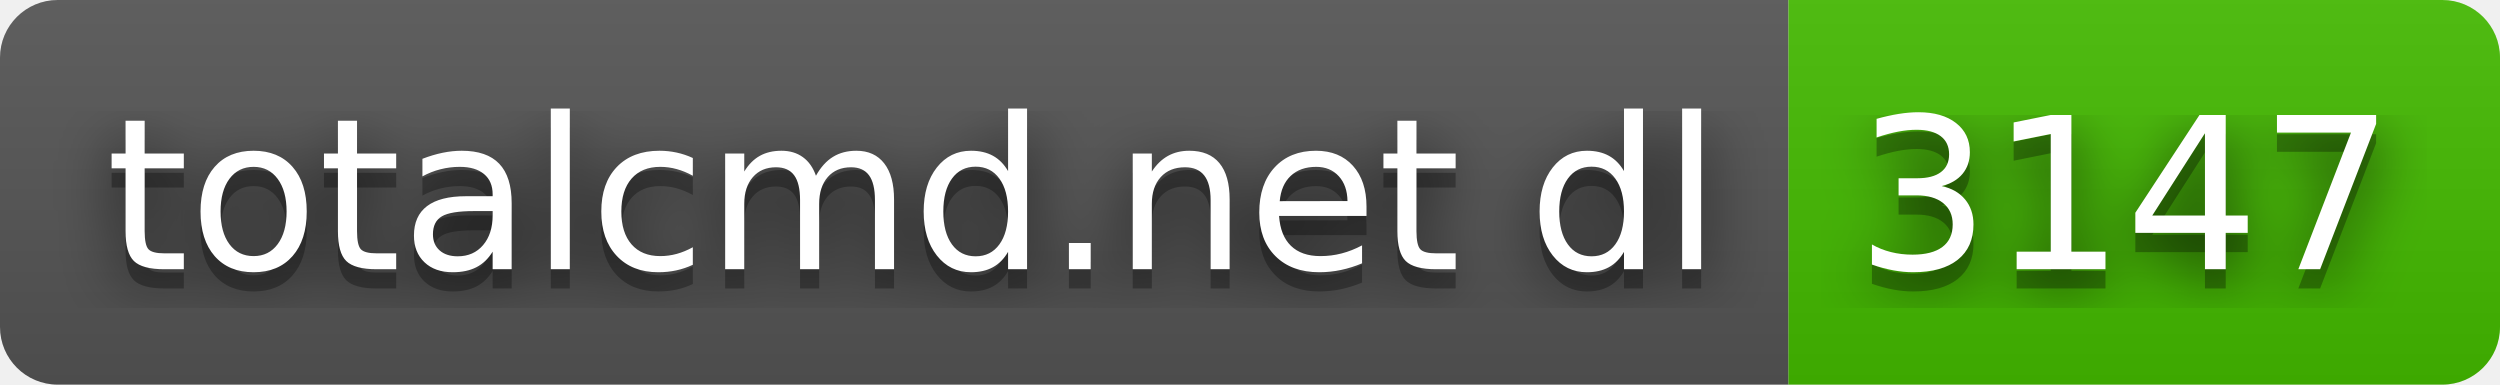
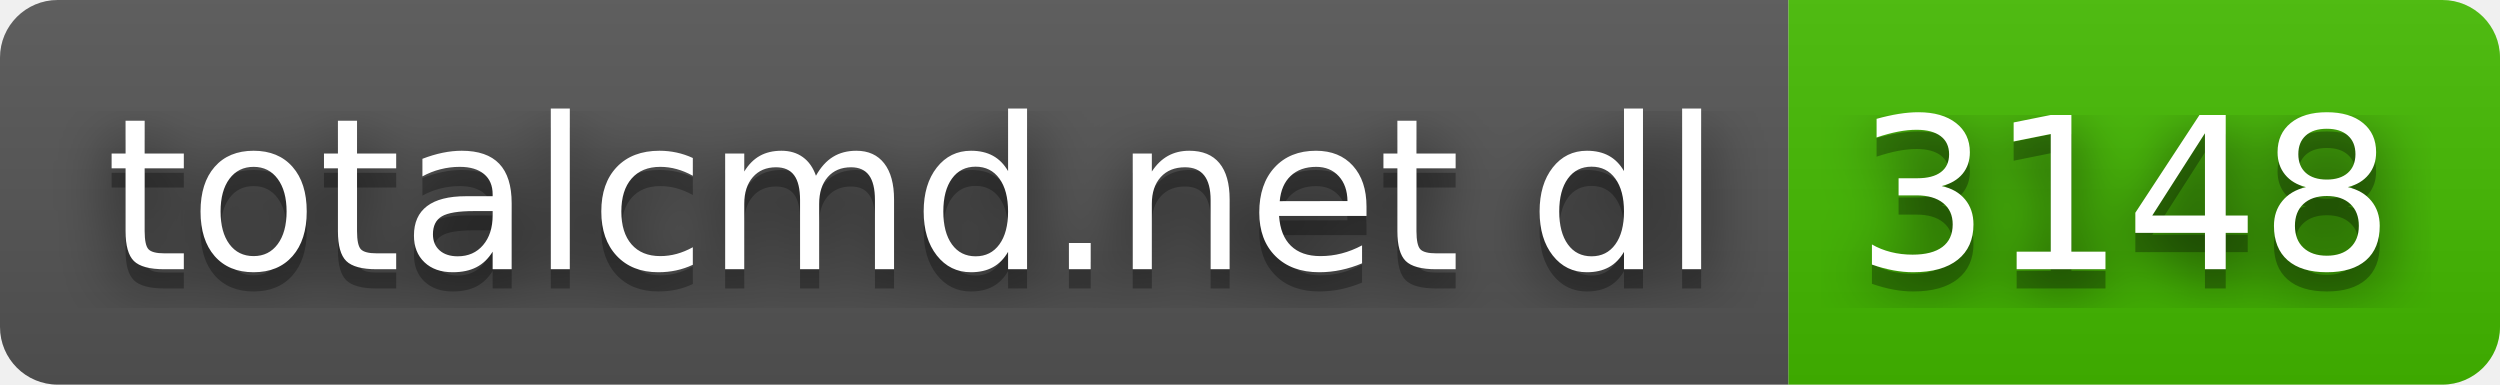
- <svg xmlns="http://www.w3.org/2000/svg" width="130" height="20" role="img" aria-label="totalcmd.net dl: 3147">
+ <svg xmlns="http://www.w3.org/2000/svg" width="130" height="20" role="img" aria-label="totalcmd.net dl: 3148">
  <filter id="blur">
    <feGaussianBlur stdDeviation="16" />
  </filter>
  <linearGradient id="s" x2="0" y2="100%">
    <stop offset="0" stop-color="#bbb" stop-opacity=".1" />
    <stop offset="1" stop-opacity=".1" />
  </linearGradient>
  <clipPath id="r">
    <rect width="130" height="20" rx="3" />
  </clipPath>
  <g clip-path="url(#r)">
    <rect width="93" height="20" fill="#555" />
    <rect x="93" width="37" height="20" fill="#4b0" />
    <rect width="130" height="20" fill="url(#s)" />
  </g>
  <g fill="#fff" text-anchor="middle" font-family="Verdana,Geneva,DejaVu Sans,sans-serif" text-rendering="geometricPrecision" font-size="110">
    <g transform="scale(.1)">
      <g aria-hidden="true" fill="#010101">
        <text x="475" y="150" fill-opacity=".8" filter="url(#blur)" textLength="830">totalcmd.net dl</text>
        <text x="475" y="150" fill-opacity=".3" textLength="830">totalcmd.net dl</text>
      </g>
      <text x="475" y="140" textLength="830">totalcmd.net dl</text>
    </g>
    <g transform="scale(.1)">
      <g aria-hidden="true" fill="#010101">
-         <text x="1105" y="150" fill-opacity=".8" filter="url(#blur)" textLength="270">3147</text>
-         <text x="1105" y="150" fill-opacity=".3" textLength="270">3147</text>
+         <text x="1105" y="150" fill-opacity=".8" filter="url(#blur)" textLength="270">3148</text>
+         <text x="1105" y="150" fill-opacity=".3" textLength="270">3148</text>
      </g>
-       <text x="1105" y="140" textLength="270">3147</text>
+       <text x="1105" y="140" textLength="270">3148</text>
    </g>
  </g>
</svg>
